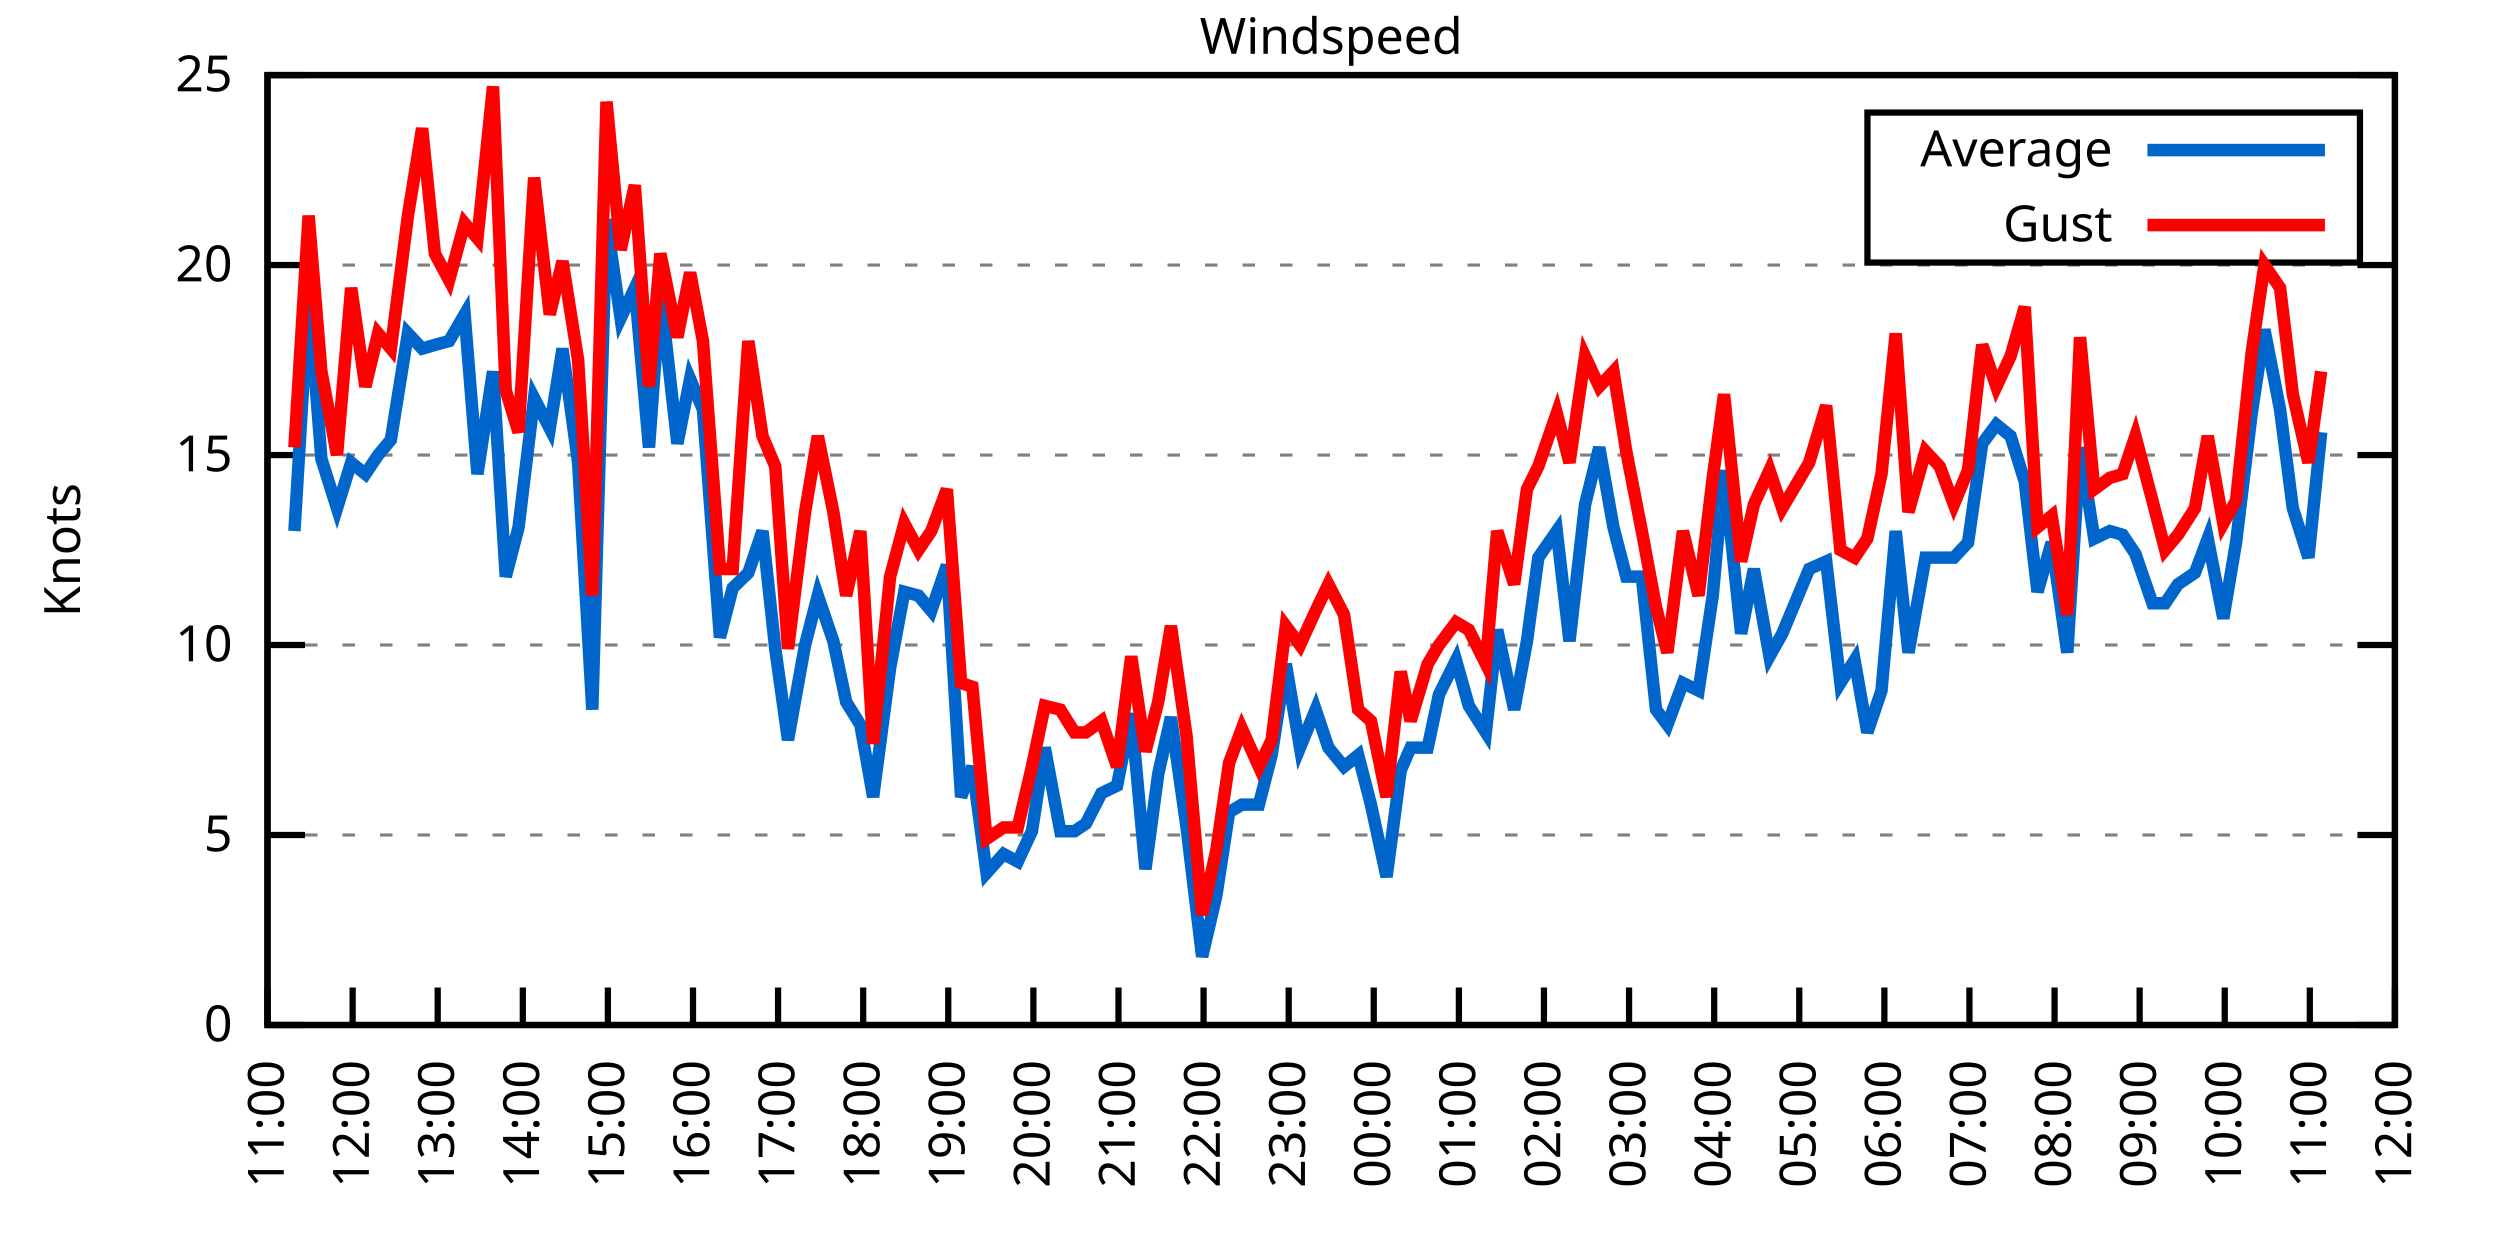
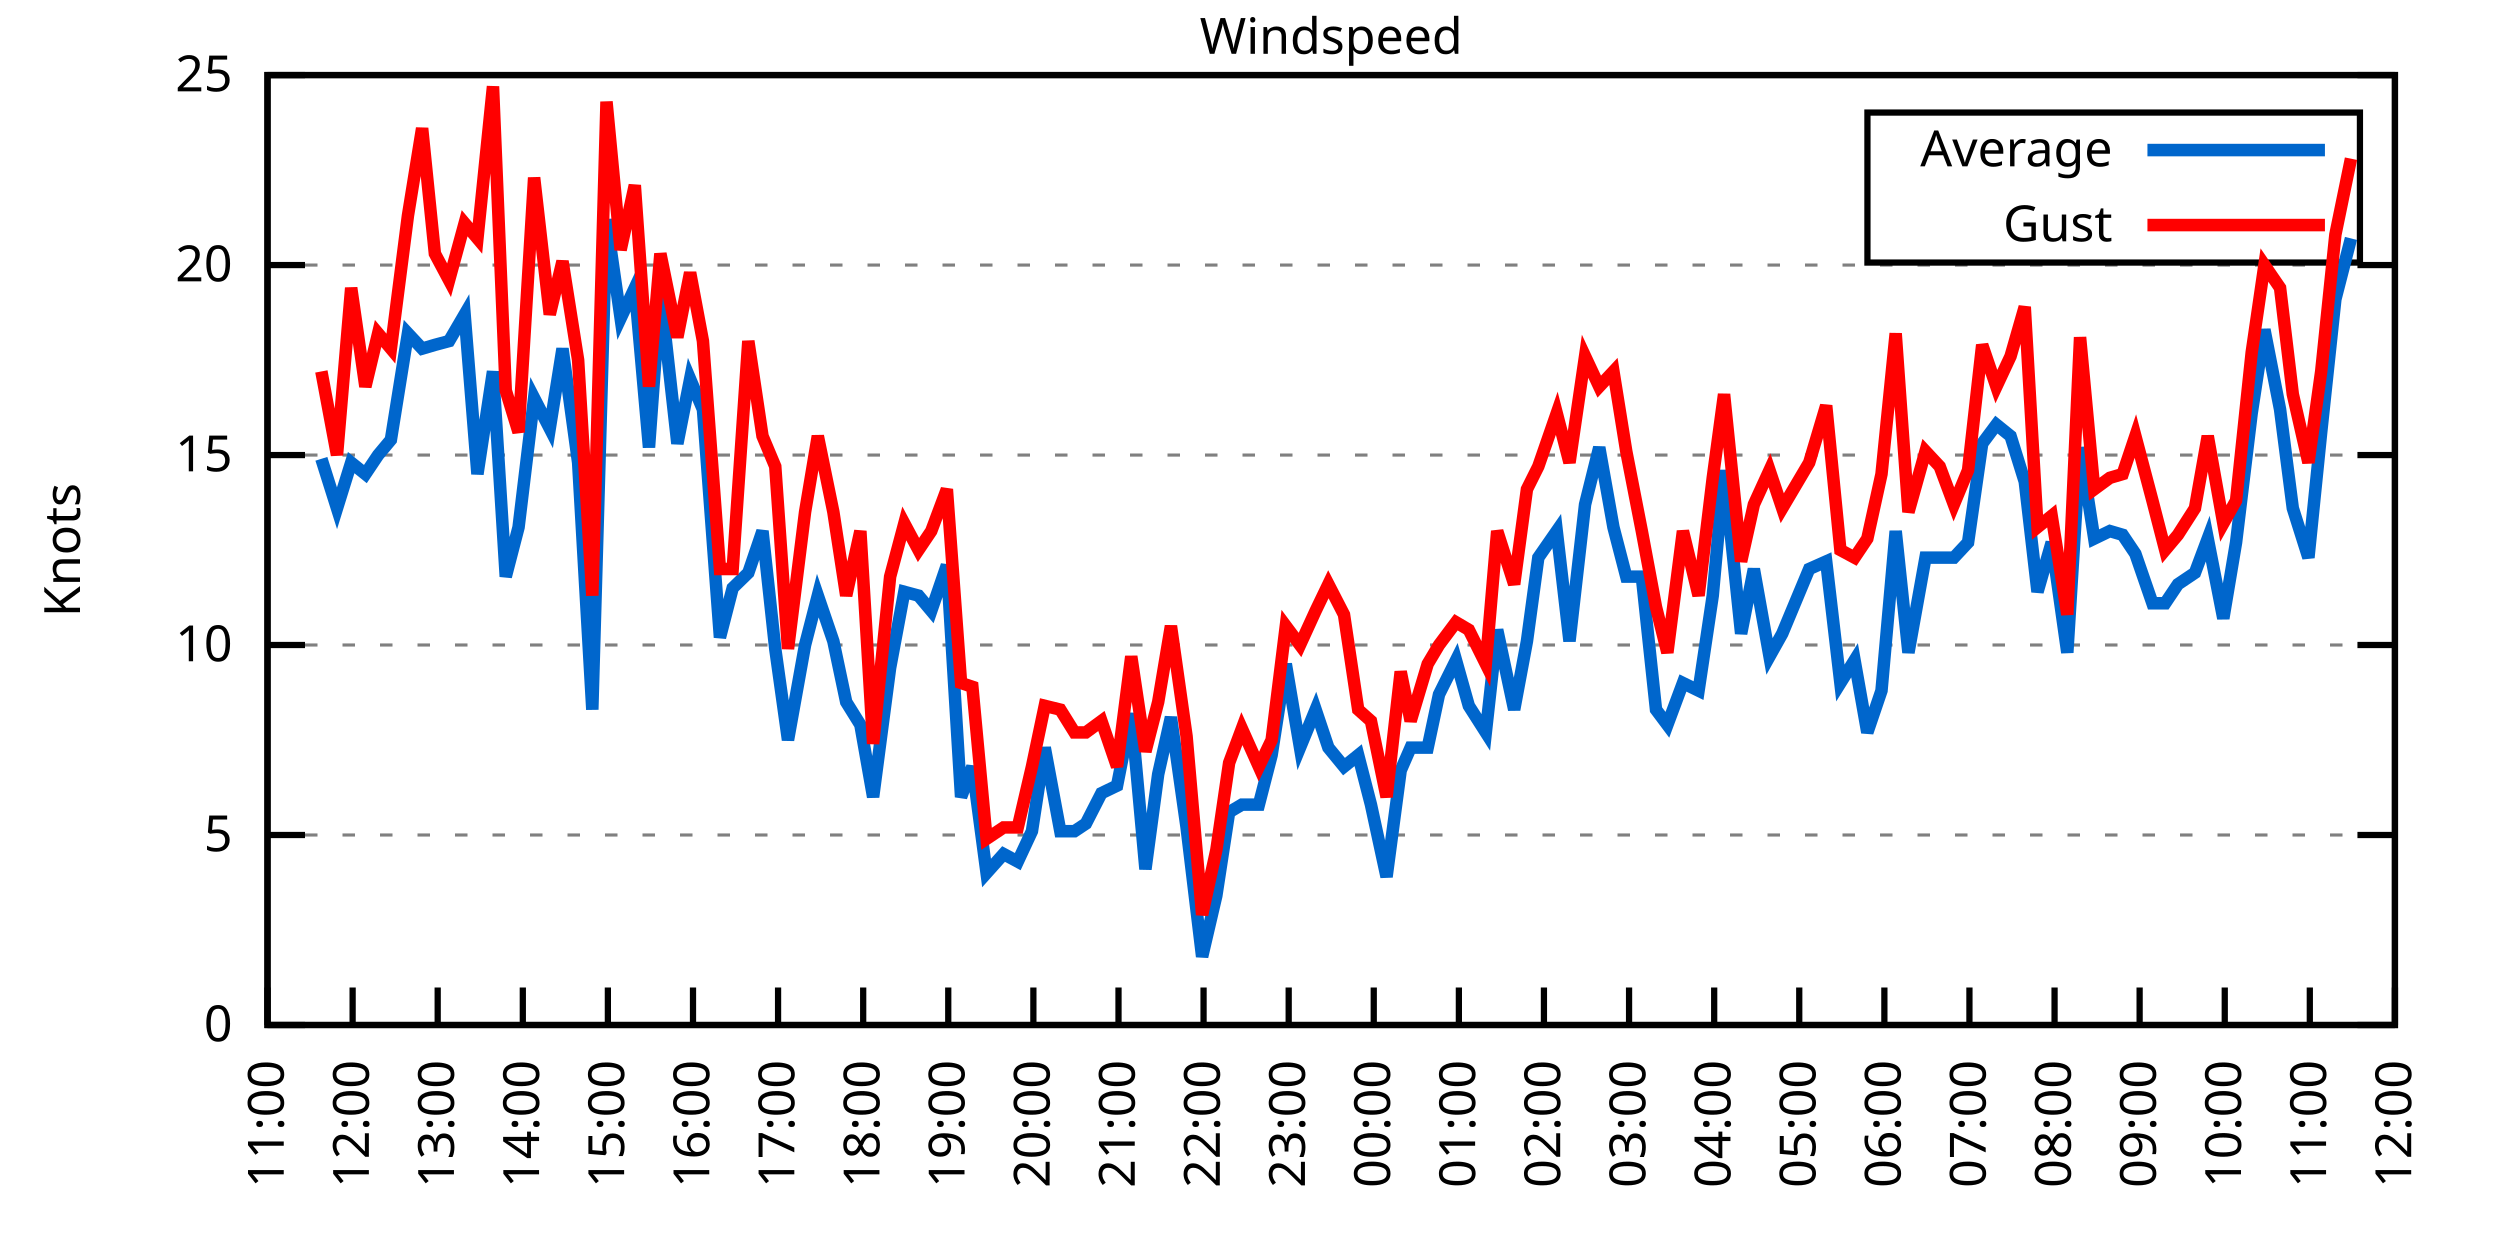
<svg xmlns="http://www.w3.org/2000/svg" xmlns:xlink="http://www.w3.org/1999/xlink" width="400" height="200" viewBox="0 0 400 200">
  <g id="gnuplot_canvas">
    <rect x="0" y="0" width="400" height="200" fill="none" />
    <defs>
      <circle id="gpDot" r="0.5" stroke-width="0.5" stroke="currentColor" />
      <path id="gpPt0" stroke-width="0.333" stroke="currentColor" d="M-1,0 h2 M0,-1 v2" />
      <path id="gpPt1" stroke-width="0.333" stroke="currentColor" d="M-1,-1 L1,1 M1,-1 L-1,1" />
      <path id="gpPt2" stroke-width="0.333" stroke="currentColor" d="M-1,0 L1,0 M0,-1 L0,1 M-1,-1 L1,1 M-1,1 L1,-1" />
      <rect id="gpPt3" stroke-width="0.333" stroke="currentColor" x="-1" y="-1" width="2" height="2" />
      <rect id="gpPt4" stroke-width="0.333" stroke="currentColor" fill="currentColor" x="-1" y="-1" width="2" height="2" />
      <circle id="gpPt5" stroke-width="0.333" stroke="currentColor" cx="0" cy="0" r="1" />
      <use xlink:href="#gpPt5" id="gpPt6" fill="currentColor" stroke="none" />
      <path id="gpPt7" stroke-width="0.333" stroke="currentColor" d="M0,-1.33 L-1.33,0.67 L1.33,0.67 z" />
      <use xlink:href="#gpPt7" id="gpPt8" fill="currentColor" stroke="none" />
      <use xlink:href="#gpPt7" id="gpPt9" stroke="currentColor" transform="rotate(180)" />
      <use xlink:href="#gpPt9" id="gpPt10" fill="currentColor" stroke="none" />
      <use xlink:href="#gpPt3" id="gpPt11" stroke="currentColor" transform="rotate(45)" />
      <use xlink:href="#gpPt11" id="gpPt12" fill="currentColor" stroke="none" />
      <path id="gpPt13" stroke-width="0.333" stroke="currentColor" d="M0,1.330 L1.265,0.411 L0.782,-1.067 L-0.782,-1.076 L-1.265,0.411 z" />
      <use xlink:href="#gpPt13" id="gpPt14" fill="currentColor" stroke="none" />
      <filter id="textbox" filterUnits="objectBoundingBox" x="0" y="0" height="1" width="1">
        <feFlood flood-color="white" flood-opacity="1" result="bgnd" />
        <feComposite in="SourceGraphic" in2="bgnd" operator="atop" />
      </filter>
      <filter id="greybox" filterUnits="objectBoundingBox" x="0" y="0" height="1" width="1">
        <feFlood flood-color="lightgrey" flood-opacity="1" result="grey" />
        <feComposite in="SourceGraphic" in2="grey" operator="atop" />
      </filter>
    </defs>
    <g fill="none" color="white" stroke="currentColor" stroke-width="1.00" stroke-linecap="butt" stroke-linejoin="miter">
</g>
    <g fill="none" color="black" stroke="currentColor" stroke-width="1.00" stroke-linecap="butt" stroke-linejoin="miter">
      <g stroke="none" shape-rendering="crispEdges">
        <polygon fill="rgb(255, 255, 255)" points="42.80,164.00 383.18,164.00 383.18,12.02 42.80,12.02 " />
      </g>
    </g>
    <g fill="none" color="black" stroke="currentColor" stroke-width="1.00" stroke-linecap="butt" stroke-linejoin="miter">
</g>
    <g fill="none" color="black" stroke="black" stroke-width="0.50" stroke-linecap="butt" stroke-linejoin="miter">
</g>
    <g fill="none" color="gray" stroke="currentColor" stroke-width="0.50" stroke-linecap="butt" stroke-linejoin="miter">
      <path stroke="gray" stroke-dasharray="2,4" class="gridline" d="M42.80,164.00 L383.19,164.00  " />
    </g>
    <g fill="none" color="gray" stroke="gray" stroke-width="1.00" stroke-linecap="butt" stroke-linejoin="miter">
</g>
    <g fill="none" color="black" stroke="currentColor" stroke-width="1.00" stroke-linecap="butt" stroke-linejoin="miter">
      <path stroke="black" d="M42.80,164.00 L48.80,164.00 M383.19,164.00 L377.19,164.00  " />
      <g transform="translate(37.20,166.60)" stroke="none" fill="black" font-family="Sans" font-size="8.00" text-anchor="end">
        <text>
          <tspan font-family="Sans"> 0</tspan>
        </text>
      </g>
    </g>
    <g fill="none" color="black" stroke="currentColor" stroke-width="1.00" stroke-linecap="butt" stroke-linejoin="miter">
</g>
    <g fill="none" color="black" stroke="black" stroke-width="0.50" stroke-linecap="butt" stroke-linejoin="miter">
</g>
    <g fill="none" color="gray" stroke="currentColor" stroke-width="0.50" stroke-linecap="butt" stroke-linejoin="miter">
      <path stroke="gray" stroke-dasharray="2,4" class="gridline" d="M42.80,133.60 L383.19,133.60  " />
    </g>
    <g fill="none" color="gray" stroke="gray" stroke-width="1.00" stroke-linecap="butt" stroke-linejoin="miter">
</g>
    <g fill="none" color="black" stroke="currentColor" stroke-width="1.00" stroke-linecap="butt" stroke-linejoin="miter">
      <path stroke="black" d="M42.80,133.60 L48.80,133.60 M383.19,133.60 L377.19,133.60  " />
      <g transform="translate(37.20,136.20)" stroke="none" fill="black" font-family="Sans" font-size="8.00" text-anchor="end">
        <text>
          <tspan font-family="Sans"> 5</tspan>
        </text>
      </g>
    </g>
    <g fill="none" color="black" stroke="currentColor" stroke-width="1.00" stroke-linecap="butt" stroke-linejoin="miter">
</g>
    <g fill="none" color="black" stroke="black" stroke-width="0.50" stroke-linecap="butt" stroke-linejoin="miter">
</g>
    <g fill="none" color="gray" stroke="currentColor" stroke-width="0.50" stroke-linecap="butt" stroke-linejoin="miter">
      <path stroke="gray" stroke-dasharray="2,4" class="gridline" d="M42.80,103.20 L383.19,103.20  " />
    </g>
    <g fill="none" color="gray" stroke="gray" stroke-width="1.00" stroke-linecap="butt" stroke-linejoin="miter">
</g>
    <g fill="none" color="black" stroke="currentColor" stroke-width="1.00" stroke-linecap="butt" stroke-linejoin="miter">
      <path stroke="black" d="M42.80,103.20 L48.80,103.20 M383.19,103.20 L377.19,103.20  " />
      <g transform="translate(37.20,105.80)" stroke="none" fill="black" font-family="Sans" font-size="8.00" text-anchor="end">
        <text>
          <tspan font-family="Sans"> 10</tspan>
        </text>
      </g>
    </g>
    <g fill="none" color="black" stroke="currentColor" stroke-width="1.00" stroke-linecap="butt" stroke-linejoin="miter">
</g>
    <g fill="none" color="black" stroke="black" stroke-width="0.50" stroke-linecap="butt" stroke-linejoin="miter">
</g>
    <g fill="none" color="gray" stroke="currentColor" stroke-width="0.50" stroke-linecap="butt" stroke-linejoin="miter">
      <path stroke="gray" stroke-dasharray="2,4" class="gridline" d="M42.80,72.81 L383.19,72.81  " />
    </g>
    <g fill="none" color="gray" stroke="gray" stroke-width="1.00" stroke-linecap="butt" stroke-linejoin="miter">
</g>
    <g fill="none" color="black" stroke="currentColor" stroke-width="1.00" stroke-linecap="butt" stroke-linejoin="miter">
      <path stroke="black" d="M42.80,72.81 L48.80,72.81 M383.19,72.81 L377.19,72.81  " />
      <g transform="translate(37.20,75.41)" stroke="none" fill="black" font-family="Sans" font-size="8.00" text-anchor="end">
        <text>
          <tspan font-family="Sans"> 15</tspan>
        </text>
      </g>
    </g>
    <g fill="none" color="black" stroke="currentColor" stroke-width="1.00" stroke-linecap="butt" stroke-linejoin="miter">
</g>
    <g fill="none" color="black" stroke="black" stroke-width="0.50" stroke-linecap="butt" stroke-linejoin="miter">
</g>
    <g fill="none" color="gray" stroke="currentColor" stroke-width="0.50" stroke-linecap="butt" stroke-linejoin="miter">
      <path stroke="gray" stroke-dasharray="2,4" class="gridline" d="M42.80,42.41 L383.19,42.41  " />
    </g>
    <g fill="none" color="gray" stroke="gray" stroke-width="1.00" stroke-linecap="butt" stroke-linejoin="miter">
</g>
    <g fill="none" color="black" stroke="currentColor" stroke-width="1.00" stroke-linecap="butt" stroke-linejoin="miter">
      <path stroke="black" d="M42.80,42.41 L48.80,42.41 M383.19,42.41 L377.19,42.41  " />
      <g transform="translate(37.20,45.01)" stroke="none" fill="black" font-family="Sans" font-size="8.00" text-anchor="end">
        <text>
          <tspan font-family="Sans"> 20</tspan>
        </text>
      </g>
    </g>
    <g fill="none" color="black" stroke="currentColor" stroke-width="1.00" stroke-linecap="butt" stroke-linejoin="miter">
</g>
    <g fill="none" color="black" stroke="black" stroke-width="0.50" stroke-linecap="butt" stroke-linejoin="miter">
</g>
    <g fill="none" color="gray" stroke="currentColor" stroke-width="0.50" stroke-linecap="butt" stroke-linejoin="miter">
      <path stroke="gray" stroke-dasharray="2,4" class="gridline" d="M42.80,12.01 L383.19,12.01  " />
    </g>
    <g fill="none" color="gray" stroke="gray" stroke-width="1.00" stroke-linecap="butt" stroke-linejoin="miter">
</g>
    <g fill="none" color="black" stroke="currentColor" stroke-width="1.00" stroke-linecap="butt" stroke-linejoin="miter">
      <path stroke="black" d="M42.80,12.01 L48.80,12.01 M383.19,12.01 L377.19,12.01  " />
      <g transform="translate(37.20,14.61)" stroke="none" fill="black" font-family="Sans" font-size="8.00" text-anchor="end">
        <text>
          <tspan font-family="Sans"> 25</tspan>
        </text>
      </g>
    </g>
    <g fill="none" color="black" stroke="currentColor" stroke-width="1.00" stroke-linecap="butt" stroke-linejoin="miter">
      <path stroke="black" d="M42.80,164.00 L42.80,158.00  " />
      <g transform="translate(45.40,169.60) rotate(270.00)" stroke="none" fill="black" font-family="Sans" font-size="8.00" text-anchor="end">
        <text>
          <tspan font-family="Sans">11:00</tspan>
        </text>
      </g>
    </g>
    <g fill="none" color="black" stroke="currentColor" stroke-width="1.00" stroke-linecap="butt" stroke-linejoin="miter">
      <path stroke="black" d="M56.42,164.00 L56.42,158.00  " />
      <g transform="translate(59.02,169.60) rotate(270.00)" stroke="none" fill="black" font-family="Sans" font-size="8.00" text-anchor="end">
        <text>
          <tspan font-family="Sans">12:00</tspan>
        </text>
      </g>
    </g>
    <g fill="none" color="black" stroke="currentColor" stroke-width="1.00" stroke-linecap="butt" stroke-linejoin="miter">
      <path stroke="black" d="M70.03,164.00 L70.03,158.00  " />
      <g transform="translate(72.63,169.60) rotate(270.00)" stroke="none" fill="black" font-family="Sans" font-size="8.00" text-anchor="end">
        <text>
          <tspan font-family="Sans">13:00</tspan>
        </text>
      </g>
    </g>
    <g fill="none" color="black" stroke="currentColor" stroke-width="1.00" stroke-linecap="butt" stroke-linejoin="miter">
      <path stroke="black" d="M83.65,164.00 L83.65,158.00  " />
      <g transform="translate(86.25,169.60) rotate(270.00)" stroke="none" fill="black" font-family="Sans" font-size="8.00" text-anchor="end">
        <text>
          <tspan font-family="Sans">14:00</tspan>
        </text>
      </g>
    </g>
    <g fill="none" color="black" stroke="currentColor" stroke-width="1.00" stroke-linecap="butt" stroke-linejoin="miter">
      <path stroke="black" d="M97.26,164.00 L97.26,158.00  " />
      <g transform="translate(99.86,169.60) rotate(270.00)" stroke="none" fill="black" font-family="Sans" font-size="8.00" text-anchor="end">
        <text>
          <tspan font-family="Sans">15:00</tspan>
        </text>
      </g>
    </g>
    <g fill="none" color="black" stroke="currentColor" stroke-width="1.00" stroke-linecap="butt" stroke-linejoin="miter">
      <path stroke="black" d="M110.88,164.00 L110.88,158.00  " />
      <g transform="translate(113.48,169.60) rotate(270.00)" stroke="none" fill="black" font-family="Sans" font-size="8.00" text-anchor="end">
        <text>
          <tspan font-family="Sans">16:00</tspan>
        </text>
      </g>
    </g>
    <g fill="none" color="black" stroke="currentColor" stroke-width="1.00" stroke-linecap="butt" stroke-linejoin="miter">
      <path stroke="black" d="M124.49,164.00 L124.49,158.00  " />
      <g transform="translate(127.09,169.60) rotate(270.00)" stroke="none" fill="black" font-family="Sans" font-size="8.00" text-anchor="end">
        <text>
          <tspan font-family="Sans">17:00</tspan>
        </text>
      </g>
    </g>
    <g fill="none" color="black" stroke="currentColor" stroke-width="1.00" stroke-linecap="butt" stroke-linejoin="miter">
      <path stroke="black" d="M138.11,164.00 L138.11,158.00  " />
      <g transform="translate(140.71,169.60) rotate(270.00)" stroke="none" fill="black" font-family="Sans" font-size="8.00" text-anchor="end">
        <text>
          <tspan font-family="Sans">18:00</tspan>
        </text>
      </g>
    </g>
    <g fill="none" color="black" stroke="currentColor" stroke-width="1.00" stroke-linecap="butt" stroke-linejoin="miter">
      <path stroke="black" d="M151.72,164.00 L151.72,158.00  " />
      <g transform="translate(154.32,169.60) rotate(270.00)" stroke="none" fill="black" font-family="Sans" font-size="8.00" text-anchor="end">
        <text>
          <tspan font-family="Sans">19:00</tspan>
        </text>
      </g>
    </g>
    <g fill="none" color="black" stroke="currentColor" stroke-width="1.00" stroke-linecap="butt" stroke-linejoin="miter">
      <path stroke="black" d="M165.34,164.00 L165.34,158.00  " />
      <g transform="translate(167.94,169.60) rotate(270.00)" stroke="none" fill="black" font-family="Sans" font-size="8.00" text-anchor="end">
        <text>
          <tspan font-family="Sans">20:00</tspan>
        </text>
      </g>
    </g>
    <g fill="none" color="black" stroke="currentColor" stroke-width="1.00" stroke-linecap="butt" stroke-linejoin="miter">
      <path stroke="black" d="M178.96,164.00 L178.96,158.00  " />
      <g transform="translate(181.56,169.60) rotate(270.00)" stroke="none" fill="black" font-family="Sans" font-size="8.00" text-anchor="end">
        <text>
          <tspan font-family="Sans">21:00</tspan>
        </text>
      </g>
    </g>
    <g fill="none" color="black" stroke="currentColor" stroke-width="1.00" stroke-linecap="butt" stroke-linejoin="miter">
      <path stroke="black" d="M192.57,164.00 L192.57,158.00  " />
      <g transform="translate(195.17,169.60) rotate(270.00)" stroke="none" fill="black" font-family="Sans" font-size="8.00" text-anchor="end">
        <text>
          <tspan font-family="Sans">22:00</tspan>
        </text>
      </g>
    </g>
    <g fill="none" color="black" stroke="currentColor" stroke-width="1.00" stroke-linecap="butt" stroke-linejoin="miter">
      <path stroke="black" d="M206.19,164.00 L206.19,158.00  " />
      <g transform="translate(208.79,169.60) rotate(270.00)" stroke="none" fill="black" font-family="Sans" font-size="8.00" text-anchor="end">
        <text>
          <tspan font-family="Sans">23:00</tspan>
        </text>
      </g>
    </g>
    <g fill="none" color="black" stroke="currentColor" stroke-width="1.00" stroke-linecap="butt" stroke-linejoin="miter">
      <path stroke="black" d="M219.80,164.00 L219.80,158.00  " />
      <g transform="translate(222.40,169.60) rotate(270.00)" stroke="none" fill="black" font-family="Sans" font-size="8.00" text-anchor="end">
        <text>
          <tspan font-family="Sans">00:00</tspan>
        </text>
      </g>
    </g>
    <g fill="none" color="black" stroke="currentColor" stroke-width="1.00" stroke-linecap="butt" stroke-linejoin="miter">
      <path stroke="black" d="M233.42,164.00 L233.42,158.00  " />
      <g transform="translate(236.02,169.60) rotate(270.00)" stroke="none" fill="black" font-family="Sans" font-size="8.00" text-anchor="end">
        <text>
          <tspan font-family="Sans">01:00</tspan>
        </text>
      </g>
    </g>
    <g fill="none" color="black" stroke="currentColor" stroke-width="1.00" stroke-linecap="butt" stroke-linejoin="miter">
      <path stroke="black" d="M247.03,164.00 L247.03,158.00  " />
      <g transform="translate(249.63,169.60) rotate(270.00)" stroke="none" fill="black" font-family="Sans" font-size="8.00" text-anchor="end">
        <text>
          <tspan font-family="Sans">02:00</tspan>
        </text>
      </g>
    </g>
    <g fill="none" color="black" stroke="currentColor" stroke-width="1.00" stroke-linecap="butt" stroke-linejoin="miter">
      <path stroke="black" d="M260.65,164.00 L260.65,158.00  " />
      <g transform="translate(263.25,169.60) rotate(270.00)" stroke="none" fill="black" font-family="Sans" font-size="8.00" text-anchor="end">
        <text>
          <tspan font-family="Sans">03:00</tspan>
        </text>
      </g>
    </g>
    <g fill="none" color="black" stroke="currentColor" stroke-width="1.00" stroke-linecap="butt" stroke-linejoin="miter">
      <path stroke="black" d="M274.27,164.00 L274.27,158.00  " />
      <g transform="translate(276.87,169.60) rotate(270.00)" stroke="none" fill="black" font-family="Sans" font-size="8.00" text-anchor="end">
        <text>
          <tspan font-family="Sans">04:00</tspan>
        </text>
      </g>
    </g>
    <g fill="none" color="black" stroke="currentColor" stroke-width="1.00" stroke-linecap="butt" stroke-linejoin="miter">
      <path stroke="black" d="M287.88,164.00 L287.88,158.00  " />
      <g transform="translate(290.48,169.60) rotate(270.00)" stroke="none" fill="black" font-family="Sans" font-size="8.00" text-anchor="end">
        <text>
          <tspan font-family="Sans">05:00</tspan>
        </text>
      </g>
    </g>
    <g fill="none" color="black" stroke="currentColor" stroke-width="1.00" stroke-linecap="butt" stroke-linejoin="miter">
      <path stroke="black" d="M301.50,164.00 L301.50,158.00  " />
      <g transform="translate(304.10,169.60) rotate(270.00)" stroke="none" fill="black" font-family="Sans" font-size="8.00" text-anchor="end">
        <text>
          <tspan font-family="Sans">06:00</tspan>
        </text>
      </g>
    </g>
    <g fill="none" color="black" stroke="currentColor" stroke-width="1.00" stroke-linecap="butt" stroke-linejoin="miter">
      <path stroke="black" d="M315.11,164.00 L315.11,158.00  " />
      <g transform="translate(317.71,169.60) rotate(270.00)" stroke="none" fill="black" font-family="Sans" font-size="8.00" text-anchor="end">
        <text>
          <tspan font-family="Sans">07:00</tspan>
        </text>
      </g>
    </g>
    <g fill="none" color="black" stroke="currentColor" stroke-width="1.00" stroke-linecap="butt" stroke-linejoin="miter">
      <path stroke="black" d="M328.73,164.00 L328.73,158.00  " />
      <g transform="translate(331.33,169.60) rotate(270.00)" stroke="none" fill="black" font-family="Sans" font-size="8.00" text-anchor="end">
        <text>
          <tspan font-family="Sans">08:00</tspan>
        </text>
      </g>
    </g>
    <g fill="none" color="black" stroke="currentColor" stroke-width="1.00" stroke-linecap="butt" stroke-linejoin="miter">
      <path stroke="black" d="M342.34,164.00 L342.34,158.00  " />
      <g transform="translate(344.94,169.60) rotate(270.00)" stroke="none" fill="black" font-family="Sans" font-size="8.00" text-anchor="end">
        <text>
          <tspan font-family="Sans">09:00</tspan>
        </text>
      </g>
    </g>
    <g fill="none" color="black" stroke="currentColor" stroke-width="1.00" stroke-linecap="butt" stroke-linejoin="miter">
      <path stroke="black" d="M355.96,164.00 L355.96,158.00  " />
      <g transform="translate(358.56,169.60) rotate(270.00)" stroke="none" fill="black" font-family="Sans" font-size="8.00" text-anchor="end">
        <text>
          <tspan font-family="Sans">10:00</tspan>
        </text>
      </g>
    </g>
    <g fill="none" color="black" stroke="currentColor" stroke-width="1.00" stroke-linecap="butt" stroke-linejoin="miter">
      <path stroke="black" d="M369.57,164.00 L369.57,158.00  " />
      <g transform="translate(372.17,169.60) rotate(270.00)" stroke="none" fill="black" font-family="Sans" font-size="8.00" text-anchor="end">
        <text>
          <tspan font-family="Sans">11:00</tspan>
        </text>
      </g>
    </g>
    <g fill="none" color="black" stroke="currentColor" stroke-width="1.00" stroke-linecap="butt" stroke-linejoin="miter">
      <path stroke="black" d="M383.19,164.00 L383.19,158.00  " />
      <g transform="translate(385.79,169.60) rotate(270.00)" stroke="none" fill="black" font-family="Sans" font-size="8.00" text-anchor="end">
        <text>
          <tspan font-family="Sans">12:00</tspan>
        </text>
      </g>
    </g>
    <g fill="none" color="black" stroke="currentColor" stroke-width="1.00" stroke-linecap="butt" stroke-linejoin="miter">
</g>
    <g fill="none" color="black" stroke="currentColor" stroke-width="1.00" stroke-linecap="butt" stroke-linejoin="miter">
      <path stroke="black" d="M42.80,12.01 L42.80,164.00 L383.19,164.00 L383.19,12.01 L42.80,12.01 Z  " />
    </g>
    <g fill="none" color="black" stroke="currentColor" stroke-width="1.00" stroke-linecap="butt" stroke-linejoin="miter">
</g>
    <g fill="none" color="black" stroke="currentColor" stroke-width="1.00" stroke-linecap="butt" stroke-linejoin="miter">
      <path stroke="black" d="M298.79,42.01 L298.79,18.01 L377.59,18.01 L377.59,42.01 L298.79,42.01 Z  " />
    </g>
    <g id="Windspeed_plot_1">
      <g fill="none" color="white" stroke="black" stroke-width="2.00" stroke-linecap="butt" stroke-linejoin="miter">
</g>
      <g fill="none" color="black" stroke="currentColor" stroke-width="2.00" stroke-linecap="butt" stroke-linejoin="miter">
        <g transform="translate(337.99,26.61)" stroke="none" fill="black" font-family="Sans" font-size="8.00" text-anchor="end">
          <text>
            <tspan font-family="Sans">Average</tspan>
          </text>
        </g>
      </g>
      <g fill="none" color="black" stroke="currentColor" stroke-width="2.00" stroke-linecap="butt" stroke-linejoin="miter">
-         <path stroke="rgb(  0, 102, 204)" d="M343.59,24.01 L371.99,24.01 M47.11,84.97 L49.38,47.27 L51.42,73.41 L53.92,81.32 L56.19,74.02 L58.46,75.85   L60.50,72.81 L62.54,70.37 L65.27,53.35 L67.54,55.78 L69.58,55.18 L71.85,54.57 L74.34,50.31 L76.39,75.85   L78.88,59.43 L80.92,92.26 L82.97,84.36 L85.46,63.69 L87.96,68.55 L90.00,55.78 L92.50,74.02 L94.77,113.54   L97.04,35.11 L99.30,50.92 L101.57,46.06 L103.84,71.59 L105.66,46.66 L108.38,70.98 L110.42,60.65 L112.47,65.51   L115.19,101.99 L117.23,94.08 L119.73,91.65 L122.00,84.97 L124.04,103.81 L126.08,118.40 L128.81,103.20 L130.85,95.30   L133.34,102.60 L135.39,112.32 L137.66,115.97 L139.70,127.52 L142.42,106.85 L144.69,94.69 L146.96,95.30 L149.00,97.73   L151.50,90.44 L153.77,127.52 L155.58,122.66 L157.85,139.68 L160.57,136.64 L162.84,137.86 L165.11,132.99 L167.16,119.62   L169.65,132.99 L171.92,132.99 L173.74,131.78 L176.23,126.91 L178.73,125.70 L181.00,114.15 L183.27,139.07 L185.31,123.87   L187.35,114.76 L189.85,132.39 L192.34,153.06 L194.61,143.33 L196.66,129.95 L198.70,128.74 L201.42,128.74 L203.46,120.83   L205.73,106.24 L208.00,119.62 L210.50,113.54 L212.54,119.62 L215.04,122.66 L217.31,120.83 L219.35,128.74 L221.85,140.29   L224.11,123.27 L225.70,119.62 L228.43,119.62 L230.24,111.11 L232.96,105.64 L235.01,112.93 L237.73,117.19 L239.55,100.77   L242.27,113.54 L244.31,102.60 L246.13,89.22 L249.08,84.97 L251.12,102.60 L253.61,80.71 L255.88,71.59 L258.15,84.36   L260.20,92.26 L262.69,92.26 L264.96,113.54 L266.78,115.97 L269.27,109.28 L271.77,110.50 L274.04,95.30 L275.85,75.24   L278.58,101.38 L280.62,91.04 L283.12,105.03 L285.16,101.38 L289.47,91.04 L292.19,89.83 L294.46,109.28 L296.73,105.64   L298.77,117.19 L301.04,110.50 L303.31,84.97 L305.35,104.42 L308.08,89.22 L310.35,89.22 L312.62,89.22 L314.89,86.79   L317.15,70.98 L319.42,67.94 L321.69,69.77 L323.96,77.06 L326.00,94.69 L328.27,86.79 L330.77,104.42 L332.81,71.59   L335.08,86.18 L337.58,84.97 L339.62,85.57 L341.66,88.61 L344.39,96.52 L346.43,96.52 L348.47,93.48 L351.19,91.65   L353.24,86.18 L355.73,98.95 L357.77,86.79 L360.27,66.12 L362.31,52.74 L364.81,65.51 L366.85,81.32 L369.35,89.22   L371.39,69.16  " />
+         <path stroke="rgb(  0, 102, 204)" d="M343.59,24.01 L371.99,24.01 M51.42,73.41 L53.92,81.32 L56.19,74.02 L58.46,75.85 L60.50,72.81 L62.54,70.37   L65.27,53.35 L67.54,55.78 L69.58,55.18 L71.85,54.57 L74.34,50.31 L76.39,75.85 L78.88,59.43 L80.92,92.26   L82.97,84.36 L85.46,63.69 L87.96,68.55 L90.00,55.78 L92.50,74.02 L94.77,113.54 L97.04,35.11 L99.30,50.92   L101.57,46.06 L103.84,71.59 L105.66,46.66 L108.38,70.98 L110.42,60.65 L112.47,65.51 L115.19,101.99 L117.23,94.08   L119.73,91.65 L122.00,84.97 L124.04,103.81 L126.08,118.40 L128.81,103.20 L130.85,95.30 L133.34,102.60 L135.39,112.32   L137.66,115.97 L139.70,127.52 L142.42,106.85 L144.69,94.69 L146.96,95.30 L149.00,97.73 L151.50,90.44 L153.77,127.52   L155.58,122.66 L157.85,139.68 L160.57,136.64 L162.84,137.86 L165.11,132.99 L167.16,119.62 L169.65,132.99 L171.92,132.99   L173.74,131.78 L176.23,126.91 L178.73,125.70 L181.00,114.15 L183.27,139.07 L185.31,123.87 L187.35,114.76 L189.85,132.39   L192.34,153.06 L194.61,143.33 L196.66,129.95 L198.70,128.74 L201.42,128.74 L203.46,120.83 L205.73,106.24 L208.00,119.62   L210.50,113.54 L212.54,119.62 L215.04,122.66 L217.31,120.83 L219.35,128.74 L221.85,140.29 L224.11,123.27 L225.70,119.62   L228.43,119.62 L230.24,111.11 L232.96,105.64 L235.01,112.93 L237.73,117.19 L239.55,100.77 L242.27,113.54 L244.31,102.60   L246.13,89.22 L249.08,84.97 L251.12,102.60 L253.61,80.71 L255.88,71.59 L258.15,84.36 L260.20,92.26 L262.69,92.26   L264.96,113.54 L266.78,115.97 L269.27,109.28 L271.77,110.50 L274.04,95.30 L275.85,75.24 L278.58,101.38 L280.62,91.04   L283.12,105.03 L285.16,101.38 L289.47,91.04 L292.19,89.83 L294.46,109.28 L296.73,105.64 L298.77,117.19 L301.04,110.50   L303.31,84.97 L305.35,104.42 L308.08,89.22 L310.35,89.22 L312.62,89.22 L314.89,86.79 L317.15,70.98 L319.42,67.94   L321.69,69.77 L323.96,77.06 L326.00,94.69 L328.27,86.79 L330.77,104.42 L332.81,71.59 L335.08,86.18 L337.58,84.97   L339.62,85.57 L341.66,88.61 L344.39,96.52 L346.43,96.52 L348.47,93.48 L351.19,91.65 L353.24,86.18 L355.73,98.95   L357.77,86.79 L360.27,66.12 L362.31,52.74 L364.81,65.51 L366.85,81.32 L369.35,89.22 L371.39,69.16 L373.66,47.88   L376.16,38.15  " />
      </g>
    </g>
    <g id="Windspeed_plot_2">
      <g fill="none" color="black" stroke="currentColor" stroke-width="2.00" stroke-linecap="butt" stroke-linejoin="miter">
        <g transform="translate(337.99,38.61)" stroke="none" fill="black" font-family="Sans" font-size="8.00" text-anchor="end">
          <text>
            <tspan font-family="Sans">Gust</tspan>
          </text>
        </g>
      </g>
      <g fill="none" color="black" stroke="currentColor" stroke-width="2.00" stroke-linecap="butt" stroke-linejoin="miter">
-         <path stroke="rgb(255,   0,   0)" d="M343.59,36.01 L371.99,36.01 M47.11,71.59 L49.38,34.50 L51.42,59.43 L53.92,72.81 L56.19,46.06 L58.46,61.86   L60.50,53.35 L62.54,55.78 L65.27,34.50 L67.54,20.52 L69.58,40.58 L71.85,44.84 L74.34,35.72 L76.39,38.15   L78.88,13.83 L80.92,62.47 L82.97,69.16 L85.46,28.42 L87.96,50.31 L90.00,41.80 L92.50,57.61 L94.77,95.30   L97.04,16.27 L99.30,39.98 L101.57,29.64 L103.84,61.86 L105.66,40.58 L108.38,53.96 L110.42,43.62 L112.47,54.57   L115.19,91.04 L117.23,91.04 L119.73,54.57 L122.00,69.77 L124.04,74.63 L126.08,103.81 L128.81,81.93 L130.85,69.77   L133.34,81.93 L135.39,95.30 L137.66,84.97 L139.70,119.01 L142.42,92.26 L144.69,83.75 L146.96,88.00 L149.00,84.97   L151.50,78.28 L153.77,109.28 L155.58,109.89 L157.85,134.21 L160.57,132.39 L162.84,132.39 L165.11,122.66 L167.16,112.93   L169.65,113.54 L171.92,117.19 L173.74,117.19 L176.23,115.36 L178.73,122.66 L181.00,105.03 L183.27,120.23 L185.31,112.32   L187.35,100.16 L189.85,117.80 L192.34,146.37 L194.61,136.03 L196.66,122.05 L198.70,116.58 L201.42,122.66 L203.46,118.40   L205.73,100.16 L208.00,103.20 L210.50,97.73 L212.54,93.48 L215.04,98.34 L217.31,113.54 L219.35,115.36 L221.85,127.52   L224.11,107.46 L225.70,115.36 L228.43,106.24 L230.24,103.20 L232.96,99.56 L235.01,100.77 L237.73,106.24 L239.55,84.97   L242.27,93.48 L244.31,78.28 L246.13,74.63 L249.08,66.12 L251.12,74.02 L253.61,57.00 L255.88,61.86 L258.15,59.43   L260.20,72.20 L262.69,84.97 L264.96,97.12 L266.78,104.42 L269.27,84.97 L271.77,95.30 L274.04,76.45 L275.85,63.08   L278.58,89.83 L280.62,80.71 L283.12,75.24 L285.16,81.32 L289.47,74.02 L292.19,64.90 L294.46,88.00 L296.73,89.22   L298.77,86.18 L301.04,75.85 L303.31,53.35 L305.35,81.93 L308.08,72.20 L310.35,74.63 L312.62,80.71 L314.89,75.24   L317.15,55.18 L319.42,61.86 L321.69,57.00 L323.96,49.10 L326.00,84.36 L328.27,82.53 L330.77,98.34 L332.81,53.96   L335.08,78.28 L337.58,76.45 L339.62,75.85 L341.66,69.77 L344.39,80.10 L346.43,88.00 L348.47,85.57 L351.19,81.32   L353.24,69.77 L355.73,83.75 L357.77,80.10 L360.27,56.39 L362.31,42.41 L364.81,46.06 L366.85,63.08 L369.35,74.02   L371.39,59.43  " />
+         <path stroke="rgb(255,   0,   0)" d="M343.59,36.01 L371.99,36.01 M51.42,59.43 L53.92,72.81 L56.19,46.06 L58.46,61.86 L60.50,53.35 L62.54,55.78   L65.27,34.50 L67.54,20.52 L69.58,40.58 L71.85,44.84 L74.34,35.72 L76.39,38.15 L78.88,13.83 L80.92,62.47   L82.97,69.16 L85.46,28.42 L87.96,50.31 L90.00,41.80 L92.50,57.61 L94.77,95.30 L97.04,16.27 L99.30,39.98   L101.57,29.64 L103.84,61.86 L105.66,40.58 L108.38,53.96 L110.42,43.62 L112.47,54.57 L115.19,91.04 L117.23,91.04   L119.73,54.57 L122.00,69.77 L124.04,74.63 L126.08,103.81 L128.81,81.93 L130.85,69.77 L133.34,81.93 L135.39,95.30   L137.66,84.97 L139.70,119.01 L142.42,92.26 L144.69,83.75 L146.96,88.00 L149.00,84.97 L151.50,78.28 L153.77,109.28   L155.58,109.89 L157.85,134.21 L160.57,132.39 L162.84,132.39 L165.11,122.66 L167.16,112.93 L169.65,113.54 L171.92,117.19   L173.74,117.19 L176.23,115.36 L178.73,122.66 L181.00,105.03 L183.27,120.23 L185.31,112.32 L187.35,100.16 L189.85,117.80   L192.34,146.37 L194.61,136.03 L196.66,122.05 L198.70,116.58 L201.42,122.66 L203.46,118.40 L205.73,100.16 L208.00,103.20   L210.50,97.73 L212.54,93.48 L215.04,98.34 L217.31,113.54 L219.35,115.36 L221.85,127.52 L224.11,107.46 L225.70,115.36   L228.43,106.24 L230.24,103.20 L232.96,99.56 L235.01,100.77 L237.73,106.24 L239.55,84.97 L242.27,93.48 L244.31,78.28   L246.13,74.63 L249.08,66.12 L251.12,74.02 L253.61,57.00 L255.88,61.86 L258.15,59.43 L260.20,72.20 L262.69,84.97   L264.96,97.12 L266.78,104.42 L269.27,84.97 L271.77,95.30 L274.04,76.45 L275.85,63.08 L278.58,89.83 L280.62,80.71   L283.12,75.24 L285.16,81.32 L289.47,74.02 L292.19,64.90 L294.46,88.00 L296.73,89.22 L298.77,86.18 L301.04,75.85   L303.31,53.35 L305.35,81.93 L308.08,72.20 L310.35,74.63 L312.62,80.71 L314.89,75.24 L317.15,55.18 L319.42,61.86   L321.69,57.00 L323.96,49.10 L326.00,84.36 L328.27,82.53 L330.77,98.34 L332.81,53.96 L335.08,78.28 L337.58,76.45   L339.62,75.85 L341.66,69.77 L344.39,80.10 L346.43,88.00 L348.47,85.57 L351.19,81.32 L353.24,69.77 L355.73,83.75   L357.77,80.10 L360.27,56.39 L362.31,42.41 L364.81,46.06 L366.85,63.08 L369.35,74.02 L371.39,59.43 L373.66,37.54   L376.16,25.39  " />
      </g>
    </g>
    <g fill="none" color="black" stroke="currentColor" stroke-width="2.00" stroke-linecap="butt" stroke-linejoin="miter">
</g>
    <g fill="none" color="black" stroke="black" stroke-width="1.00" stroke-linecap="butt" stroke-linejoin="miter">
</g>
    <g fill="none" color="black" stroke="currentColor" stroke-width="1.00" stroke-linecap="butt" stroke-linejoin="miter">
      <path stroke="black" d="M42.80,12.01 L42.80,164.00 L383.19,164.00 L383.19,12.01 L42.80,12.01 Z  " />
      <g transform="translate(12.80,88.01) rotate(270.00)" stroke="none" fill="black" font-family="Sans" font-size="8.00" text-anchor="middle">
        <text>
          <tspan font-family="Sans">Knots</tspan>
        </text>
      </g>
    </g>
    <g fill="none" color="black" stroke="currentColor" stroke-width="1.00" stroke-linecap="butt" stroke-linejoin="miter">
</g>
    <g fill="none" color="black" stroke="currentColor" stroke-width="1.00" stroke-linecap="butt" stroke-linejoin="miter">
      <g transform="translate(212.99,8.61)" stroke="none" fill="black" font-family="Sans" font-size="8.00" text-anchor="middle">
        <text>
          <tspan font-family="Sans">Windspeed</tspan>
        </text>
      </g>
    </g>
    <g fill="none" color="black" stroke="currentColor" stroke-width="1.00" stroke-linecap="butt" stroke-linejoin="miter">
</g>
  </g>
</svg>
